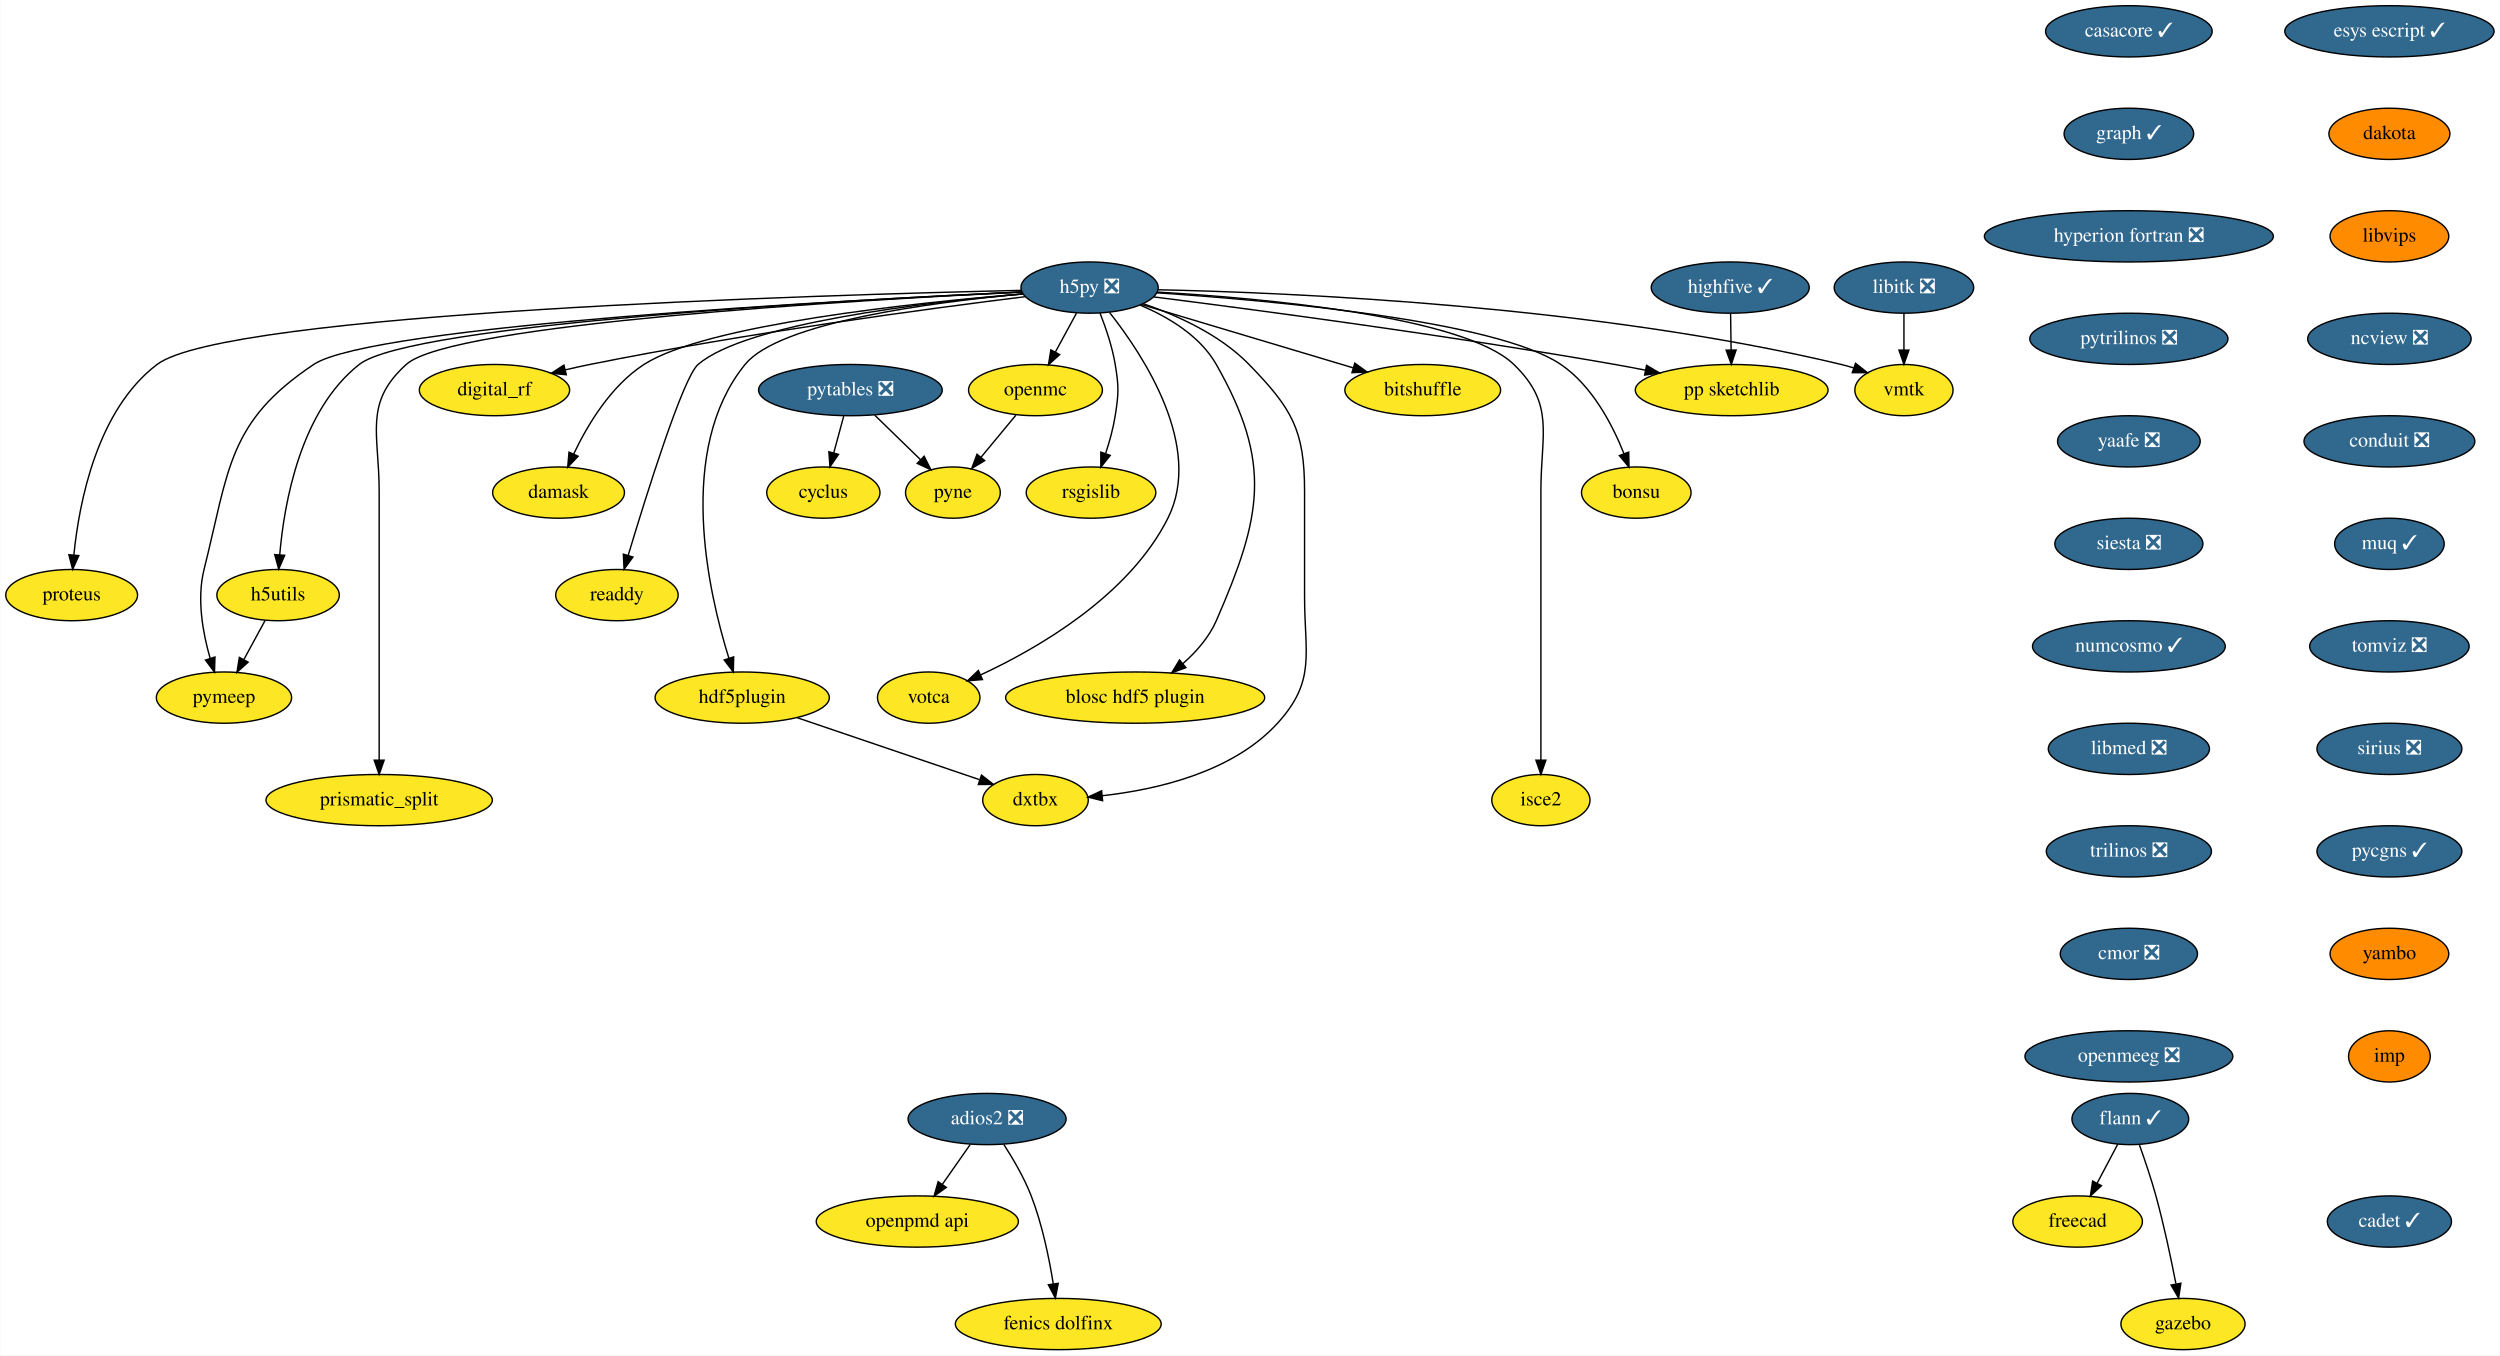
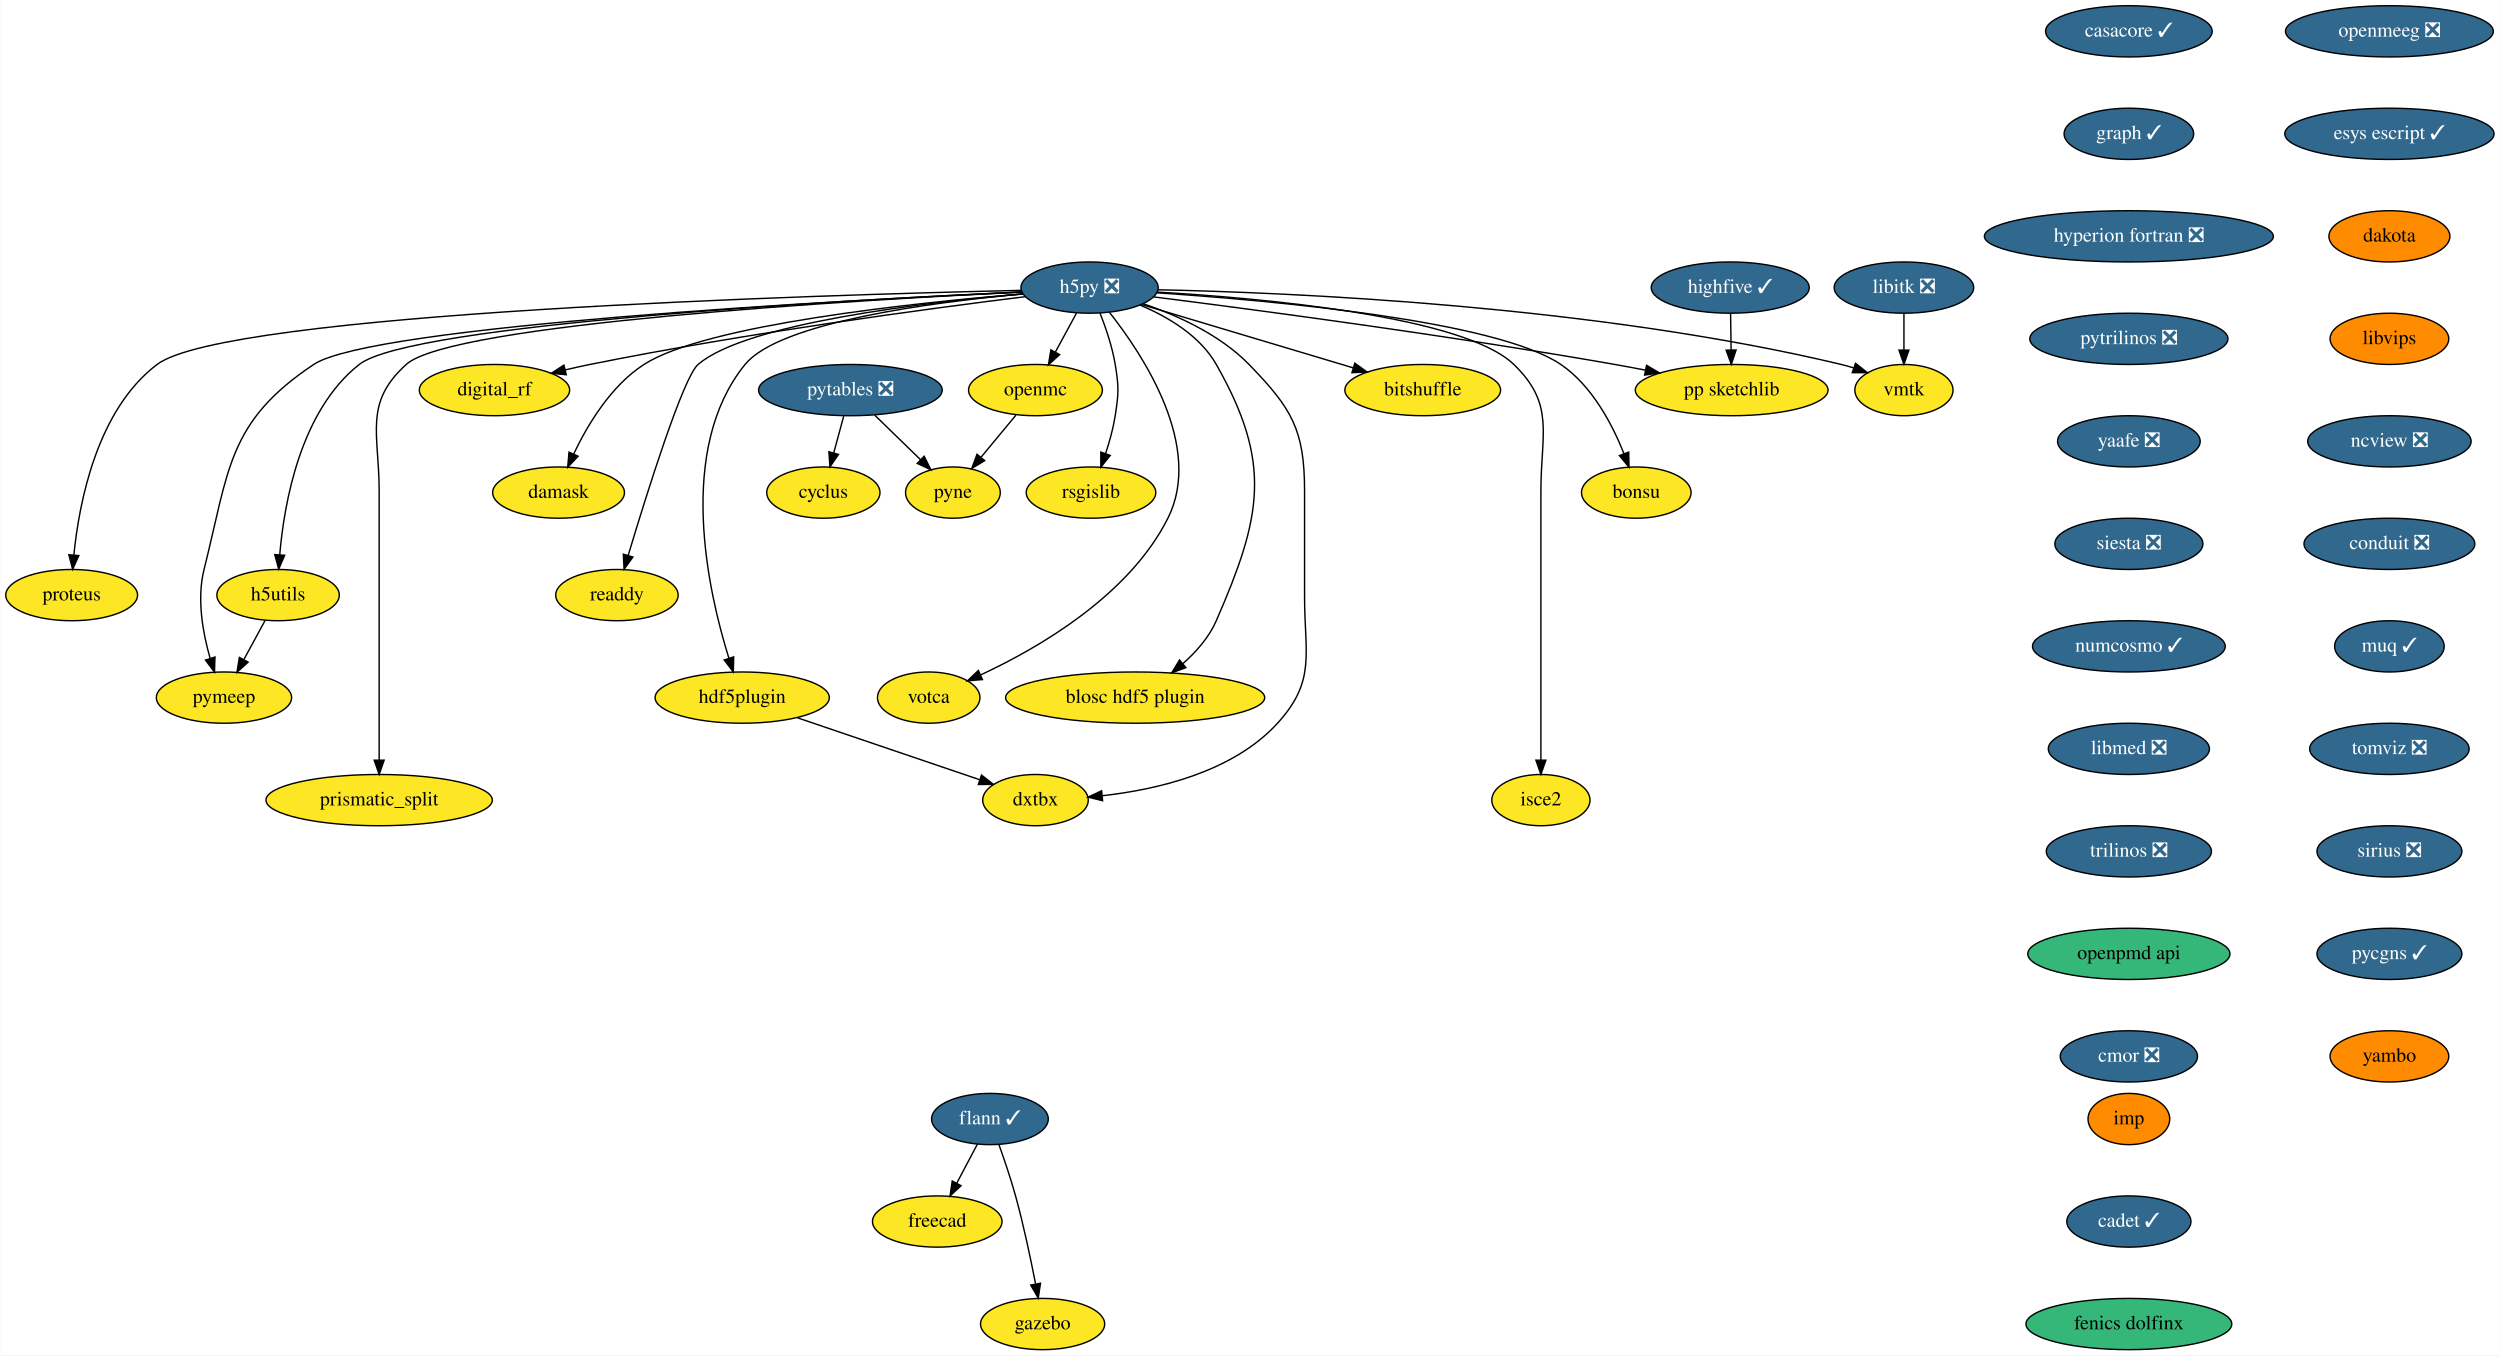
<svg xmlns="http://www.w3.org/2000/svg" xmlns:xlink="http://www.w3.org/1999/xlink" width="1756pt" height="952pt" viewBox="0.00 0.00 1755.65 952.00">
  <g id="graph0" class="graph" transform="scale(1 1) rotate(0) translate(4 948)">
    <polygon fill="white" stroke="transparent" points="-4,4 -4,-948 1751.65,-948 1751.65,4 -4,4" />
    <g id="node1" class="node">
      <g id="a_node1">
        <a xlink:href="https://github.com/conda-forge/casacore-feedstock/pull/67" xlink:title="casacore ✓">
          <ellipse fill="#31688e" stroke="black" cx="1491.15" cy="-926" rx="58.5" ry="18" />
          <text text-anchor="middle" x="1491.15" y="-922.3" font-family="Times,serif" font-size="14.00" fill="white">casacore ✓</text>
        </a>
      </g>
    </g>
    <g id="node2" class="node">
      <g id="a_node2">
        <a xlink:href="https://github.com/conda-forge/graph-feedstock/pull/7" xlink:title="graph ✓">
          <ellipse fill="#31688e" stroke="black" cx="1491.15" cy="-854" rx="45.5" ry="18" />
          <text text-anchor="middle" x="1491.15" y="-850.3" font-family="Times,serif" font-size="14.00" fill="white">graph ✓</text>
        </a>
      </g>
    </g>
    <g id="node7" class="node">
      <g id="a_node7">
        <a xlink:href="https://github.com/conda-forge/hyperion-fortran-feedstock/pull/23" xlink:title="hyperion fortran ❎">
          <ellipse fill="#31688e" stroke="black" cx="1491.15" cy="-782" rx="101.5" ry="18" />
          <text text-anchor="middle" x="1491.15" y="-778.3" font-family="Times,serif" font-size="14.00" fill="white">hyperion fortran ❎</text>
        </a>
      </g>
    </g>
    <g id="node3" class="node">
      <g id="a_node3">
        <a xlink:href="https://github.com/conda-forge/cyclus-feedstock" xlink:title="cyclus">
          <ellipse fill="#fde725" stroke="black" cx="574.15" cy="-602" rx="39.79" ry="18" />
          <text text-anchor="middle" x="574.15" y="-598.3" font-family="Times,serif" font-size="14.00">cyclus</text>
        </a>
      </g>
    </g>
    <g id="node4" class="node">
      <g id="a_node4">
        <a xlink:href="https://github.com/conda-forge/flann-feedstock/pull/33" xlink:title="flann ✓">
-           <ellipse fill="#31688e" stroke="black" cx="1492.15" cy="-162" rx="41" ry="18" />
-           <text text-anchor="middle" x="1492.15" y="-158.3" font-family="Times,serif" font-size="14.00" fill="white">flann ✓</text>
+           <ellipse fill="#31688e" stroke="black" cx="691.15" cy="-162" rx="41" ry="18" />
+           <text text-anchor="middle" x="691.15" y="-158.3" font-family="Times,serif" font-size="14.00" fill="white">flann ✓</text>
        </a>
      </g>
    </g>
    <g id="node5" class="node">
      <g id="a_node5">
        <a xlink:href="https://github.com/conda-forge/freecad-feedstock" xlink:title="freecad">
-           <ellipse fill="#fde725" stroke="black" cx="1455.15" cy="-90" rx="45.5" ry="18" />
-           <text text-anchor="middle" x="1455.15" y="-86.3" font-family="Times,serif" font-size="14.00">freecad</text>
+           <ellipse fill="#fde725" stroke="black" cx="654.15" cy="-90" rx="45.5" ry="18" />
+           <text text-anchor="middle" x="654.15" y="-86.3" font-family="Times,serif" font-size="14.00">freecad</text>
        </a>
      </g>
    </g>
    <g id="edge2" class="edge">
-       <path fill="none" stroke="black" d="M1483.38,-144.41C1479.06,-136.25 1473.76,-126.22 1468.92,-117.07" />
-       <polygon fill="black" stroke="black" points="1471.88,-115.16 1464.11,-107.96 1465.69,-118.43 1471.88,-115.16" />
+       <path fill="none" stroke="black" d="M682.38,-144.41C678.06,-136.25 672.76,-126.22 667.92,-117.07" />
+       <polygon fill="black" stroke="black" points="670.88,-115.16 663.11,-107.96 664.69,-118.43 670.88,-115.16" />
    </g>
    <g id="node6" class="node">
      <g id="a_node6">
        <a xlink:href="https://github.com/conda-forge/gazebo-feedstock" xlink:title="gazebo">
-           <ellipse fill="#fde725" stroke="black" cx="1529.15" cy="-18" rx="43.59" ry="18" />
-           <text text-anchor="middle" x="1529.15" y="-14.3" font-family="Times,serif" font-size="14.00">gazebo</text>
+           <ellipse fill="#fde725" stroke="black" cx="728.15" cy="-18" rx="43.59" ry="18" />
+           <text text-anchor="middle" x="728.15" y="-14.3" font-family="Times,serif" font-size="14.00">gazebo</text>
        </a>
      </g>
    </g>
    <g id="edge3" class="edge">
-       <path fill="none" stroke="black" d="M1498.5,-143.97C1502.2,-133.66 1506.79,-120.18 1510.15,-108 1515.78,-87.57 1520.72,-64.11 1524.16,-46.4" />
-       <polygon fill="black" stroke="black" points="1527.67,-46.68 1526.09,-36.21 1520.79,-45.38 1527.67,-46.68" />
+       <path fill="none" stroke="black" d="M697.5,-143.97C701.2,-133.66 705.79,-120.18 709.15,-108 714.78,-87.57 719.72,-64.11 723.16,-46.4" />
+       <polygon fill="black" stroke="black" points="726.67,-46.68 725.09,-36.21 719.79,-45.38 726.67,-46.68" />
    </g>
    <g id="node28" class="node">
      <g id="a_node28">
        <a xlink:href="https://github.com/conda-forge/pytrilinos-feedstock/pull/44" xlink:title="pytrilinos ❎">
          <ellipse fill="#31688e" stroke="black" cx="1491.15" cy="-710" rx="69.59" ry="18" />
          <text text-anchor="middle" x="1491.15" y="-706.3" font-family="Times,serif" font-size="14.00" fill="white">pytrilinos ❎</text>
        </a>
      </g>
    </g>
    <g id="node8" class="node">
      <g id="a_node8">
        <a xlink:href="https://github.com/conda-forge/h5py-feedstock/pull/118" xlink:title="h5py ❎">
          <ellipse fill="#31688e" stroke="black" cx="761.15" cy="-746" rx="48.19" ry="18" />
          <text text-anchor="middle" x="761.15" y="-742.3" font-family="Times,serif" font-size="14.00" fill="white">h5py ❎</text>
        </a>
      </g>
    </g>
    <g id="node9" class="node">
      <g id="a_node9">
        <a xlink:href="https://github.com/conda-forge/openmc-feedstock" xlink:title="openmc">
          <ellipse fill="#fde725" stroke="black" cx="723.15" cy="-674" rx="47" ry="18" />
          <text text-anchor="middle" x="723.15" y="-670.3" font-family="Times,serif" font-size="14.00">openmc</text>
        </a>
      </g>
    </g>
    <g id="edge5" class="edge">
      <path fill="none" stroke="black" d="M751.95,-728.05C747.51,-719.89 742.1,-709.91 737.16,-700.82" />
      <polygon fill="black" stroke="black" points="740.11,-698.91 732.26,-691.79 733.95,-702.25 740.11,-698.91" />
    </g>
    <g id="node10" class="node">
      <g id="a_node10">
        <a xlink:href="https://github.com/conda-forge/rsgislib-feedstock" xlink:title="rsgislib">
          <ellipse fill="#fde725" stroke="black" cx="762.15" cy="-602" rx="45.5" ry="18" />
          <text text-anchor="middle" x="762.15" y="-598.3" font-family="Times,serif" font-size="14.00">rsgislib</text>
        </a>
      </g>
    </g>
    <g id="edge6" class="edge">
      <path fill="none" stroke="black" d="M768.44,-728.18C772.48,-717.94 777.09,-704.46 779.15,-692 781.75,-676.21 781.62,-671.81 779.15,-656 777.77,-647.18 775.17,-637.82 772.41,-629.46" />
      <polygon fill="black" stroke="black" points="775.65,-628.13 769.04,-619.86 769.05,-630.45 775.65,-628.13" />
    </g>
    <g id="node11" class="node">
      <g id="a_node11">
        <a xlink:href="https://github.com/conda-forge/h5utils-feedstock" xlink:title="h5utils">
          <ellipse fill="#fde725" stroke="black" cx="191.15" cy="-530" rx="43" ry="18" />
          <text text-anchor="middle" x="191.15" y="-526.3" font-family="Times,serif" font-size="14.00">h5utils</text>
        </a>
      </g>
    </g>
    <g id="edge7" class="edge">
      <path fill="none" stroke="black" d="M713.35,-742.95C592.98,-737.38 284.29,-720.45 248.15,-692 206.9,-659.54 195.44,-594.98 192.3,-558.24" />
      <polygon fill="black" stroke="black" points="195.78,-557.96 191.59,-548.24 188.8,-558.46 195.78,-557.96" />
    </g>
    <g id="node12" class="node">
      <g id="a_node12">
        <a xlink:href="https://github.com/conda-forge/pymeep-feedstock" xlink:title="pymeep">
          <ellipse fill="#fde725" stroke="black" cx="153.15" cy="-458" rx="47.5" ry="18" />
          <text text-anchor="middle" x="153.15" y="-454.3" font-family="Times,serif" font-size="14.00">pymeep</text>
        </a>
      </g>
    </g>
    <g id="edge8" class="edge">
      <path fill="none" stroke="black" d="M713.39,-742.92C588.15,-737.1 257.07,-719.3 216.15,-692 155.77,-651.72 156.79,-618.4 139.15,-548 133.97,-527.33 138.27,-503.45 143.42,-485.63" />
      <polygon fill="black" stroke="black" points="146.82,-486.5 146.49,-475.91 140.14,-484.39 146.82,-486.5" />
    </g>
    <g id="node13" class="node">
      <g id="a_node13">
        <a xlink:href="https://github.com/conda-forge/blosc-hdf5-plugin-feedstock" xlink:title="blosc hdf5 plugin">
          <ellipse fill="#fde725" stroke="black" cx="793.15" cy="-458" rx="91" ry="18" />
          <text text-anchor="middle" x="793.15" y="-454.3" font-family="Times,serif" font-size="14.00">blosc hdf5 plugin</text>
        </a>
      </g>
    </g>
    <g id="edge9" class="edge">
      <path fill="none" stroke="black" d="M796.66,-733.7C816.17,-725.47 838.68,-712.17 850.15,-692 889.68,-622.45 882.1,-585.34 850.15,-512 845.09,-500.39 836.09,-490.17 826.71,-481.89" />
      <polygon fill="black" stroke="black" points="828.78,-479.05 818.83,-475.39 824.33,-484.45 828.78,-479.05" />
    </g>
    <g id="node14" class="node">
      <g id="a_node14">
        <a xlink:href="https://github.com/conda-forge/isce2-feedstock" xlink:title="isce2">
          <ellipse fill="#fde725" stroke="black" cx="1078.15" cy="-386" rx="34.5" ry="18" />
          <text text-anchor="middle" x="1078.15" y="-382.3" font-family="Times,serif" font-size="14.00">isce2</text>
        </a>
      </g>
    </g>
    <g id="edge10" class="edge">
      <path fill="none" stroke="black" d="M808.52,-742.86C883.37,-738.48 1024.1,-725.87 1059.15,-692 1088.23,-663.89 1078.15,-643.45 1078.15,-603 1078.15,-603 1078.15,-603 1078.15,-529 1078.15,-489 1078.15,-442.65 1078.15,-414.08" />
      <polygon fill="black" stroke="black" points="1081.65,-414.05 1078.15,-404.05 1074.65,-414.05 1081.65,-414.05" />
    </g>
    <g id="node15" class="node">
      <g id="a_node15">
        <a xlink:href="https://github.com/conda-forge/bitshuffle-feedstock" xlink:title="bitshuffle">
          <ellipse fill="#fde725" stroke="black" cx="995.15" cy="-674" rx="54.69" ry="18" />
          <text text-anchor="middle" x="995.15" y="-670.3" font-family="Times,serif" font-size="14.00">bitshuffle</text>
        </a>
      </g>
    </g>
    <g id="edge11" class="edge">
      <path fill="none" stroke="black" d="M797.45,-734.14C837.43,-722.18 901.92,-702.89 946.31,-689.61" />
      <polygon fill="black" stroke="black" points="947.44,-692.92 956.02,-686.7 945.44,-686.22 947.44,-692.92" />
    </g>
    <g id="node16" class="node">
      <g id="a_node16">
        <a xlink:href="https://github.com/conda-forge/bonsu-feedstock" xlink:title="bonsu">
          <ellipse fill="#fde725" stroke="black" cx="1145.15" cy="-602" rx="38.5" ry="18" />
          <text text-anchor="middle" x="1145.15" y="-598.3" font-family="Times,serif" font-size="14.00">bonsu</text>
        </a>
      </g>
    </g>
    <g id="edge12" class="edge">
      <path fill="none" stroke="black" d="M808.26,-742.33C888.33,-737.02 1046.7,-722.84 1092.15,-692 1114.14,-677.07 1128.41,-649.71 1136.53,-629.25" />
      <polygon fill="black" stroke="black" points="1139.83,-630.44 1140.04,-619.85 1133.27,-628 1139.83,-630.44" />
    </g>
    <g id="node17" class="node">
      <g id="a_node17">
        <a xlink:href="https://github.com/conda-forge/proteus-feedstock" xlink:title="proteus">
          <ellipse fill="#fde725" stroke="black" cx="46.15" cy="-530" rx="46.29" ry="18" />
          <text text-anchor="middle" x="46.15" y="-526.3" font-family="Times,serif" font-size="14.00">proteus</text>
        </a>
      </g>
    </g>
    <g id="edge13" class="edge">
      <path fill="none" stroke="black" d="M713.27,-744.06C570.44,-740.84 154.29,-728.4 106.15,-692 63.92,-660.07 51.4,-595.03 47.7,-558.14" />
      <polygon fill="black" stroke="black" points="51.18,-557.76 46.84,-548.09 44.2,-558.35 51.18,-557.76" />
    </g>
    <g id="node18" class="node">
      <g id="a_node18">
        <a xlink:href="https://github.com/conda-forge/hdf5plugin-feedstock" xlink:title="hdf5plugin">
          <ellipse fill="#fde725" stroke="black" cx="517.15" cy="-458" rx="61.19" ry="18" />
          <text text-anchor="middle" x="517.15" y="-454.3" font-family="Times,serif" font-size="14.00">hdf5plugin</text>
        </a>
      </g>
    </g>
    <g id="edge14" class="edge">
      <path fill="none" stroke="black" d="M714.42,-741.54C651.15,-735.77 543.31,-721.76 519.15,-692 470.69,-632.31 493.08,-532.83 507.83,-485.54" />
      <polygon fill="black" stroke="black" points="511.16,-486.6 510.92,-476 504.51,-484.44 511.16,-486.6" />
    </g>
    <g id="node19" class="node">
      <g id="a_node19">
        <a xlink:href="https://github.com/conda-forge/prismatic_split-feedstock" xlink:title="prismatic_split">
          <ellipse fill="#fde725" stroke="black" cx="262.15" cy="-386" rx="79.5" ry="18" />
          <text text-anchor="middle" x="262.15" y="-382.3" font-family="Times,serif" font-size="14.00">prismatic_split</text>
        </a>
      </g>
    </g>
    <g id="edge15" class="edge">
      <path fill="none" stroke="black" d="M713.7,-742.88C598.83,-737.31 312.86,-720.68 281.15,-692 251.15,-664.87 262.15,-643.45 262.15,-603 262.15,-603 262.15,-603 262.15,-529 262.15,-489 262.15,-442.65 262.15,-414.08" />
      <polygon fill="black" stroke="black" points="265.65,-414.05 262.15,-404.05 258.65,-414.05 265.65,-414.05" />
    </g>
    <g id="node20" class="node">
      <g id="a_node20">
        <a xlink:href="https://github.com/conda-forge/digital_rf-feedstock" xlink:title="digital_rf">
          <ellipse fill="#fde725" stroke="black" cx="343.15" cy="-674" rx="52.79" ry="18" />
          <text text-anchor="middle" x="343.15" y="-670.3" font-family="Times,serif" font-size="14.00">digital_rf</text>
        </a>
      </g>
    </g>
    <g id="edge16" class="edge">
      <path fill="none" stroke="black" d="M716.02,-739.63C648.96,-731.33 519.19,-714.01 410.15,-692 404.49,-690.86 398.6,-689.55 392.76,-688.17" />
      <polygon fill="black" stroke="black" points="393.58,-684.77 383.03,-685.81 391.92,-691.57 393.58,-684.77" />
    </g>
    <g id="node21" class="node">
      <g id="a_node21">
        <a xlink:href="https://github.com/conda-forge/damask-feedstock" xlink:title="damask">
          <ellipse fill="#fde725" stroke="black" cx="388.15" cy="-602" rx="46.29" ry="18" />
          <text text-anchor="middle" x="388.15" y="-598.3" font-family="Times,serif" font-size="14.00">damask</text>
        </a>
      </g>
    </g>
    <g id="edge17" class="edge">
      <path fill="none" stroke="black" d="M714.32,-741.59C638.11,-735.29 491.4,-719.89 448.15,-692 424.89,-677.01 408.43,-649.46 398.7,-628.97" />
      <polygon fill="black" stroke="black" points="401.89,-627.53 394.59,-619.85 395.51,-630.4 401.89,-627.53" />
    </g>
    <g id="node22" class="node">
      <g id="a_node22">
        <a xlink:href="https://github.com/conda-forge/pp-sketchlib-feedstock" xlink:title="pp sketchlib">
          <ellipse fill="#fde725" stroke="black" cx="1212.15" cy="-674" rx="67.69" ry="18" />
          <text text-anchor="middle" x="1212.15" y="-670.3" font-family="Times,serif" font-size="14.00">pp sketchlib</text>
        </a>
      </g>
    </g>
    <g id="edge18" class="edge">
      <path fill="none" stroke="black" d="M806.16,-739.45C875.81,-730.65 1013.81,-712.39 1130.15,-692 1137.14,-690.77 1144.44,-689.4 1151.69,-687.97" />
      <polygon fill="black" stroke="black" points="1152.38,-691.4 1161.5,-686.01 1151.01,-684.54 1152.38,-691.4" />
    </g>
    <g id="node23" class="node">
      <g id="a_node23">
        <a xlink:href="https://github.com/conda-forge/readdy-feedstock" xlink:title="readdy">
          <ellipse fill="#fde725" stroke="black" cx="429.15" cy="-530" rx="43" ry="18" />
          <text text-anchor="middle" x="429.15" y="-526.3" font-family="Times,serif" font-size="14.00">readdy</text>
        </a>
      </g>
    </g>
    <g id="edge19" class="edge">
      <path fill="none" stroke="black" d="M714.47,-741.56C645.22,-735.55 519.78,-720.94 486.15,-692 475.64,-682.96 450.06,-601.21 437.04,-557.81" />
      <polygon fill="black" stroke="black" points="440.38,-556.75 434.17,-548.17 433.67,-558.75 440.38,-556.75" />
    </g>
    <g id="node24" class="node">
      <g id="a_node24">
        <a xlink:href="https://github.com/conda-forge/votca-feedstock" xlink:title="votca">
          <ellipse fill="#fde725" stroke="black" cx="648.15" cy="-458" rx="36" ry="18" />
          <text text-anchor="middle" x="648.15" y="-454.3" font-family="Times,serif" font-size="14.00">votca</text>
        </a>
      </g>
    </g>
    <g id="edge20" class="edge">
      <path fill="none" stroke="black" d="M775.25,-728.41C798.84,-698.54 841.34,-634.15 816.15,-584 788.8,-529.57 725.27,-492.84 684.65,-473.96" />
      <polygon fill="black" stroke="black" points="685.9,-470.68 675.35,-469.76 683.02,-477.06 685.9,-470.68" />
    </g>
    <g id="node25" class="node">
      <g id="a_node25">
        <a xlink:href="https://github.com/conda-forge/vmtk-feedstock" xlink:title="vmtk">
          <ellipse fill="#fde725" stroke="black" cx="1333.15" cy="-674" rx="34.5" ry="18" />
          <text text-anchor="middle" x="1333.15" y="-670.3" font-family="Times,serif" font-size="14.00">vmtk</text>
        </a>
      </g>
    </g>
    <g id="edge21" class="edge">
      <path fill="none" stroke="black" d="M809.19,-744.47C902.82,-742.49 1115.75,-733.4 1289.15,-692 1291.98,-691.32 1294.88,-690.5 1297.77,-689.6" />
      <polygon fill="black" stroke="black" points="1299.15,-692.83 1307.46,-686.25 1296.86,-686.21 1299.15,-692.83" />
    </g>
    <g id="node26" class="node">
      <g id="a_node26">
        <a xlink:href="https://github.com/conda-forge/dxtbx-feedstock" xlink:title="dxtbx">
          <ellipse fill="#fde725" stroke="black" cx="723.15" cy="-386" rx="37.09" ry="18" />
          <text text-anchor="middle" x="723.15" y="-382.3" font-family="Times,serif" font-size="14.00">dxtbx</text>
        </a>
      </g>
    </g>
    <g id="edge22" class="edge">
      <path fill="none" stroke="black" d="M798.73,-734.72C822.65,-726.53 852.84,-712.91 873.15,-692 903.24,-661.02 912.15,-646.19 912.15,-603 912.15,-603 912.15,-603 912.15,-529 912.15,-488.55 920.4,-469.88 893.15,-440 861.78,-405.61 808.52,-393.34 769.95,-389.07" />
      <polygon fill="black" stroke="black" points="770.29,-385.58 759.99,-388.1 769.61,-392.55 770.29,-385.58" />
    </g>
    <g id="node27" class="node">
      <g id="a_node27">
        <a xlink:href="https://github.com/conda-forge/pyne-feedstock" xlink:title="pyne">
          <ellipse fill="#fde725" stroke="black" cx="665.15" cy="-602" rx="33.29" ry="18" />
          <text text-anchor="middle" x="665.15" y="-598.3" font-family="Times,serif" font-size="14.00">pyne</text>
        </a>
      </g>
    </g>
    <g id="edge23" class="edge">
      <path fill="none" stroke="black" d="M709.4,-656.41C702.07,-647.57 692.93,-636.53 684.86,-626.79" />
      <polygon fill="black" stroke="black" points="687.47,-624.46 678.39,-618.99 682.08,-628.92 687.47,-624.46" />
    </g>
    <g id="edge24" class="edge">
      <path fill="none" stroke="black" d="M181.95,-512.05C177.51,-503.89 172.1,-493.91 167.16,-484.82" />
      <polygon fill="black" stroke="black" points="170.11,-482.91 162.26,-475.79 163.95,-486.25 170.11,-482.91" />
    </g>
    <g id="edge25" class="edge">
      <path fill="none" stroke="black" d="M555.89,-443.83C592.43,-431.42 646.94,-412.9 683.7,-400.4" />
      <polygon fill="black" stroke="black" points="685.23,-403.58 693.57,-397.05 682.98,-396.95 685.23,-403.58" />
    </g>
    <g id="node31" class="node">
      <g id="a_node31">
        <a xlink:href="https://github.com/conda-forge/yaafe-feedstock/pull/17" xlink:title="yaafe ❎">
          <ellipse fill="#31688e" stroke="black" cx="1491.15" cy="-638" rx="50.09" ry="18" />
          <text text-anchor="middle" x="1491.15" y="-634.3" font-family="Times,serif" font-size="14.00" fill="white">yaafe ❎</text>
        </a>
      </g>
    </g>
    <g id="node29" class="node">
      <g id="a_node29">
        <a xlink:href="https://github.com/conda-forge/libitk-feedstock/pull/70" xlink:title="libitk ❎">
          <ellipse fill="#31688e" stroke="black" cx="1333.15" cy="-746" rx="48.99" ry="18" />
          <text text-anchor="middle" x="1333.15" y="-742.3" font-family="Times,serif" font-size="14.00" fill="white">libitk ❎</text>
        </a>
      </g>
    </g>
    <g id="edge27" class="edge">
      <path fill="none" stroke="black" d="M1333.15,-727.7C1333.15,-719.98 1333.15,-710.71 1333.15,-702.11" />
      <polygon fill="black" stroke="black" points="1336.65,-702.1 1333.15,-692.1 1329.65,-702.1 1336.65,-702.1" />
    </g>
    <g id="node30" class="node">
      <g id="a_node30">
        <a xlink:href="https://github.com/conda-forge/pytables-feedstock/pull/79" xlink:title="pytables ❎">
          <ellipse fill="#31688e" stroke="black" cx="593.15" cy="-674" rx="64.5" ry="18" />
          <text text-anchor="middle" x="593.15" y="-670.3" font-family="Times,serif" font-size="14.00" fill="white">pytables ❎</text>
        </a>
      </g>
    </g>
    <g id="edge28" class="edge">
      <path fill="none" stroke="black" d="M588.45,-655.7C586.33,-647.9 583.78,-638.51 581.43,-629.83" />
      <polygon fill="black" stroke="black" points="584.79,-628.84 578.79,-620.1 578.03,-630.67 584.79,-628.84" />
    </g>
    <g id="edge29" class="edge">
      <path fill="none" stroke="black" d="M610.21,-656.41C619.85,-647.04 632.01,-635.21 642.45,-625.07" />
      <polygon fill="black" stroke="black" points="644.95,-627.52 649.68,-618.04 640.07,-622.5 644.95,-627.52" />
    </g>
    <g id="node32" class="node">
      <g id="a_node32">
        <a xlink:href="https://github.com/conda-forge/siesta-feedstock/pull/31" xlink:title="siesta ❎">
          <ellipse fill="#31688e" stroke="black" cx="1491.15" cy="-566" rx="52" ry="18" />
          <text text-anchor="middle" x="1491.15" y="-562.3" font-family="Times,serif" font-size="14.00" fill="white">siesta ❎</text>
        </a>
      </g>
    </g>
    <g id="node33" class="node">
      <g id="a_node33">
        <a xlink:href="https://github.com/conda-forge/numcosmo-feedstock/pull/28" xlink:title="numcosmo ✓">
          <ellipse fill="#31688e" stroke="black" cx="1491.15" cy="-494" rx="67.69" ry="18" />
          <text text-anchor="middle" x="1491.15" y="-490.3" font-family="Times,serif" font-size="14.00" fill="white">numcosmo ✓</text>
        </a>
      </g>
    </g>
    <g id="node34" class="node">
      <g id="a_node34">
        <a xlink:href="https://github.com/conda-forge/libmed-feedstock/pull/32" xlink:title="libmed ❎">
          <ellipse fill="#31688e" stroke="black" cx="1491.15" cy="-422" rx="56.59" ry="18" />
          <text text-anchor="middle" x="1491.15" y="-418.3" font-family="Times,serif" font-size="14.00" fill="white">libmed ❎</text>
        </a>
      </g>
    </g>
    <g id="node35" class="node">
      <g id="a_node35">
        <a xlink:href="https://github.com/conda-forge/trilinos-feedstock/pull/40" xlink:title="trilinos ❎">
          <ellipse fill="#31688e" stroke="black" cx="1491.15" cy="-350" rx="58" ry="18" />
          <text text-anchor="middle" x="1491.15" y="-346.3" font-family="Times,serif" font-size="14.00" fill="white">trilinos ❎</text>
        </a>
      </g>
    </g>
    <g id="node36" class="node">
      <g id="a_node36">
+         <a xlink:href="https://github.com/conda-forge/openpmd-api-feedstock" xlink:title="openpmd api">
+           <ellipse fill="#35b779" stroke="black" cx="1491.15" cy="-278" rx="71" ry="18" />
+           <text text-anchor="middle" x="1491.15" y="-274.3" font-family="Times,serif" font-size="14.00">openpmd api</text>
+         </a>
+       </g>
+     </g>
+     <g id="node37" class="node">
+       <g id="a_node37">
        <a xlink:href="https://github.com/conda-forge/cmor-feedstock/pull/46" xlink:title="cmor ❎">
-           <ellipse fill="#31688e" stroke="black" cx="1491.15" cy="-278" rx="48.19" ry="18" />
-           <text text-anchor="middle" x="1491.15" y="-274.3" font-family="Times,serif" font-size="14.00" fill="white">cmor ❎</text>
+           <ellipse fill="#31688e" stroke="black" cx="1491.15" cy="-206" rx="48.19" ry="18" />
+           <text text-anchor="middle" x="1491.15" y="-202.3" font-family="Times,serif" font-size="14.00" fill="white">cmor ❎</text>
        </a>
      </g>
    </g>
    <g id="node38" class="node">
      <g id="a_node38">
        <a xlink:href="https://github.com/conda-forge/openmeeg-feedstock/pull/28" xlink:title="openmeeg ❎">
-           <ellipse fill="#31688e" stroke="black" cx="1491.15" cy="-206" rx="73" ry="18" />
-           <text text-anchor="middle" x="1491.15" y="-202.3" font-family="Times,serif" font-size="14.00" fill="white">openmeeg ❎</text>
-         </a>
-       </g>
-     </g>
-     <g id="node37" class="node">
-       <g id="a_node37">
-         <a xlink:href="https://github.com/conda-forge/openpmd-api-feedstock" xlink:title="openpmd api">
-           <ellipse fill="#fde725" stroke="black" cx="640.15" cy="-90" rx="71" ry="18" />
-           <text text-anchor="middle" x="640.15" y="-86.3" font-family="Times,serif" font-size="14.00">openpmd api</text>
+           <ellipse fill="#31688e" stroke="black" cx="1674.15" cy="-926" rx="73" ry="18" />
+           <text text-anchor="middle" x="1674.15" y="-922.3" font-family="Times,serif" font-size="14.00" fill="white">openmeeg ❎</text>
        </a>
      </g>
    </g>
    <g id="node39" class="node">
      <g id="a_node39">
+         <a xlink:href="https://github.com/conda-forge/esys-escript-feedstock/pull/54" xlink:title="esys escript ✓">
+           <ellipse fill="#31688e" stroke="black" cx="1674.15" cy="-854" rx="73.5" ry="18" />
+           <text text-anchor="middle" x="1674.15" y="-850.3" font-family="Times,serif" font-size="14.00" fill="white">esys escript ✓</text>
+         </a>
+       </g>
+     </g>
+     <g id="node41" class="node">
+       <g id="a_node41">
+         <a xlink:href="https://github.com/conda-forge/dakota-feedstock" xlink:title="dakota">
+           <ellipse fill="#ff8c00" stroke="black" cx="1674.15" cy="-782" rx="42.49" ry="18" />
+           <text text-anchor="middle" x="1674.15" y="-778.3" font-family="Times,serif" font-size="14.00">dakota</text>
+         </a>
+       </g>
+     </g>
+     <g id="node40" class="node">
+       <g id="a_node40">
        <a xlink:href="https://github.com/conda-forge/highfive-feedstock/pull/29" xlink:title="highfive ✓">
          <ellipse fill="#31688e" stroke="black" cx="1211.15" cy="-746" rx="55.49" ry="18" />
          <text text-anchor="middle" x="1211.15" y="-742.3" font-family="Times,serif" font-size="14.00" fill="white">highfive ✓</text>
        </a>
      </g>
    </g>
-     <g id="edge37" class="edge">
+     <g id="edge38" class="edge">
      <path fill="none" stroke="black" d="M1211.39,-727.7C1211.5,-719.98 1211.64,-710.71 1211.76,-702.11" />
      <polygon fill="black" stroke="black" points="1215.26,-702.15 1211.9,-692.1 1208.26,-702.05 1215.26,-702.15" />
    </g>
-     <g id="node40" class="node">
-       <g id="a_node40">
-         <a xlink:href="https://github.com/conda-forge/adios2-feedstock/pull/58" xlink:title="adios2 ❎">
-           <ellipse fill="#31688e" stroke="black" cx="689.15" cy="-162" rx="55.49" ry="18" />
-           <text text-anchor="middle" x="689.15" y="-158.3" font-family="Times,serif" font-size="14.00" fill="white">adios2 ❎</text>
-         </a>
-       </g>
-     </g>
-     <g id="edge38" class="edge">
-       <path fill="none" stroke="black" d="M677.28,-144.05C671.45,-135.71 664.29,-125.49 657.82,-116.25" />
-       <polygon fill="black" stroke="black" points="660.5,-113.97 651.9,-107.79 654.77,-117.99 660.5,-113.97" />
-     </g>
-     <g id="node41" class="node">
-       <g id="a_node41">
-         <a xlink:href="https://github.com/conda-forge/fenics-dolfinx-feedstock" xlink:title="fenics dolfinx">
-           <ellipse fill="#fde725" stroke="black" cx="739.15" cy="-18" rx="72.29" ry="18" />
-           <text text-anchor="middle" x="739.15" y="-14.3" font-family="Times,serif" font-size="14.00">fenics dolfinx</text>
-         </a>
-       </g>
-     </g>
-     <g id="edge39" class="edge">
-       <path fill="none" stroke="black" d="M700.95,-144.04C707.46,-133.97 715.21,-120.72 720.15,-108 727.89,-88.02 732.76,-64.23 735.63,-46.28" />
-       <polygon fill="black" stroke="black" points="739.12,-46.6 737.13,-36.2 732.2,-45.57 739.12,-46.6" />
-     </g>
    <g id="node42" class="node">
      <g id="a_node42">
-         <a xlink:href="https://github.com/conda-forge/esys-escript-feedstock/pull/54" xlink:title="esys escript ✓">
-           <ellipse fill="#31688e" stroke="black" cx="1674.15" cy="-926" rx="73.5" ry="18" />
-           <text text-anchor="middle" x="1674.15" y="-922.3" font-family="Times,serif" font-size="14.00" fill="white">esys escript ✓</text>
+         <a xlink:href="https://github.com/conda-forge/libvips-feedstock" xlink:title="libvips">
+           <ellipse fill="#ff8c00" stroke="black" cx="1674.15" cy="-710" rx="41.69" ry="18" />
+           <text text-anchor="middle" x="1674.15" y="-706.3" font-family="Times,serif" font-size="14.00">libvips</text>
        </a>
      </g>
    </g>
    <g id="node43" class="node">
      <g id="a_node43">
-         <a xlink:href="https://github.com/conda-forge/dakota-feedstock" xlink:title="dakota">
-           <ellipse fill="#ff8c00" stroke="black" cx="1674.15" cy="-854" rx="42.49" ry="18" />
-           <text text-anchor="middle" x="1674.15" y="-850.3" font-family="Times,serif" font-size="14.00">dakota</text>
+         <a xlink:href="https://github.com/conda-forge/ncview-feedstock/pull/14" xlink:title="ncview ❎">
+           <ellipse fill="#31688e" stroke="black" cx="1674.15" cy="-638" rx="57.39" ry="18" />
+           <text text-anchor="middle" x="1674.15" y="-634.3" font-family="Times,serif" font-size="14.00" fill="white">ncview ❎</text>
        </a>
      </g>
    </g>
    <g id="node44" class="node">
      <g id="a_node44">
-         <a xlink:href="https://github.com/conda-forge/libvips-feedstock" xlink:title="libvips">
-           <ellipse fill="#ff8c00" stroke="black" cx="1674.15" cy="-782" rx="41.69" ry="18" />
-           <text text-anchor="middle" x="1674.15" y="-778.3" font-family="Times,serif" font-size="14.00">libvips</text>
+         <a xlink:href="https://github.com/conda-forge/conduit-feedstock/pull/27" xlink:title="conduit ❎">
+           <ellipse fill="#31688e" stroke="black" cx="1674.15" cy="-566" rx="60" ry="18" />
+           <text text-anchor="middle" x="1674.15" y="-562.3" font-family="Times,serif" font-size="14.00" fill="white">conduit ❎</text>
        </a>
      </g>
    </g>
    <g id="node45" class="node">
      <g id="a_node45">
-         <a xlink:href="https://github.com/conda-forge/ncview-feedstock/pull/14" xlink:title="ncview ❎">
-           <ellipse fill="#31688e" stroke="black" cx="1674.15" cy="-710" rx="57.39" ry="18" />
-           <text text-anchor="middle" x="1674.15" y="-706.3" font-family="Times,serif" font-size="14.00" fill="white">ncview ❎</text>
+         <a xlink:href="https://github.com/conda-forge/muq-feedstock/pull/25" xlink:title="muq ✓">
+           <ellipse fill="#31688e" stroke="black" cx="1674.15" cy="-494" rx="38.5" ry="18" />
+           <text text-anchor="middle" x="1674.15" y="-490.3" font-family="Times,serif" font-size="14.00" fill="white">muq ✓</text>
        </a>
      </g>
    </g>
    <g id="node46" class="node">
      <g id="a_node46">
-         <a xlink:href="https://github.com/conda-forge/conduit-feedstock/pull/27" xlink:title="conduit ❎">
-           <ellipse fill="#31688e" stroke="black" cx="1674.15" cy="-638" rx="60" ry="18" />
-           <text text-anchor="middle" x="1674.15" y="-634.3" font-family="Times,serif" font-size="14.00" fill="white">conduit ❎</text>
+         <a xlink:href="https://github.com/conda-forge/tomviz-feedstock/pull/44" xlink:title="tomviz ❎">
+           <ellipse fill="#31688e" stroke="black" cx="1674.15" cy="-422" rx="56" ry="18" />
+           <text text-anchor="middle" x="1674.15" y="-418.3" font-family="Times,serif" font-size="14.00" fill="white">tomviz ❎</text>
        </a>
      </g>
    </g>
    <g id="node47" class="node">
      <g id="a_node47">
-         <a xlink:href="https://github.com/conda-forge/muq-feedstock/pull/25" xlink:title="muq ✓">
-           <ellipse fill="#31688e" stroke="black" cx="1674.15" cy="-566" rx="38.5" ry="18" />
-           <text text-anchor="middle" x="1674.15" y="-562.3" font-family="Times,serif" font-size="14.00" fill="white">muq ✓</text>
+         <a xlink:href="https://github.com/conda-forge/sirius-feedstock/pull/14" xlink:title="sirius ❎">
+           <ellipse fill="#31688e" stroke="black" cx="1674.15" cy="-350" rx="50.89" ry="18" />
+           <text text-anchor="middle" x="1674.15" y="-346.3" font-family="Times,serif" font-size="14.00" fill="white">sirius ❎</text>
        </a>
      </g>
    </g>
    <g id="node48" class="node">
      <g id="a_node48">
-         <a xlink:href="https://github.com/conda-forge/tomviz-feedstock/pull/44" xlink:title="tomviz ❎">
-           <ellipse fill="#31688e" stroke="black" cx="1674.15" cy="-494" rx="56" ry="18" />
-           <text text-anchor="middle" x="1674.15" y="-490.3" font-family="Times,serif" font-size="14.00" fill="white">tomviz ❎</text>
+         <a xlink:href="https://github.com/conda-forge/pycgns-feedstock/pull/15" xlink:title="pycgns ✓">
+           <ellipse fill="#31688e" stroke="black" cx="1674.15" cy="-278" rx="50.89" ry="18" />
+           <text text-anchor="middle" x="1674.15" y="-274.3" font-family="Times,serif" font-size="14.00" fill="white">pycgns ✓</text>
        </a>
      </g>
    </g>
    <g id="node49" class="node">
      <g id="a_node49">
-         <a xlink:href="https://github.com/conda-forge/sirius-feedstock/pull/14" xlink:title="sirius ❎">
-           <ellipse fill="#31688e" stroke="black" cx="1674.15" cy="-422" rx="50.89" ry="18" />
-           <text text-anchor="middle" x="1674.15" y="-418.3" font-family="Times,serif" font-size="14.00" fill="white">sirius ❎</text>
+         <a xlink:href="https://github.com/conda-forge/yambo-feedstock" xlink:title="yambo">
+           <ellipse fill="#ff8c00" stroke="black" cx="1674.15" cy="-206" rx="41.69" ry="18" />
+           <text text-anchor="middle" x="1674.15" y="-202.3" font-family="Times,serif" font-size="14.00">yambo</text>
        </a>
      </g>
    </g>
    <g id="node50" class="node">
      <g id="a_node50">
-         <a xlink:href="https://github.com/conda-forge/pycgns-feedstock/pull/15" xlink:title="pycgns ✓">
-           <ellipse fill="#31688e" stroke="black" cx="1674.15" cy="-350" rx="50.89" ry="18" />
-           <text text-anchor="middle" x="1674.15" y="-346.3" font-family="Times,serif" font-size="14.00" fill="white">pycgns ✓</text>
+         <a xlink:href="https://github.com/conda-forge/imp-feedstock" xlink:title="imp">
+           <ellipse fill="#ff8c00" stroke="black" cx="1491.15" cy="-162" rx="28.7" ry="18" />
+           <text text-anchor="middle" x="1491.15" y="-158.3" font-family="Times,serif" font-size="14.00">imp</text>
        </a>
      </g>
    </g>
    <g id="node51" class="node">
      <g id="a_node51">
-         <a xlink:href="https://github.com/conda-forge/yambo-feedstock" xlink:title="yambo">
-           <ellipse fill="#ff8c00" stroke="black" cx="1674.15" cy="-278" rx="41.69" ry="18" />
-           <text text-anchor="middle" x="1674.15" y="-274.3" font-family="Times,serif" font-size="14.00">yambo</text>
+         <a xlink:href="https://github.com/conda-forge/cadet-feedstock/pull/6" xlink:title="cadet ✓">
+           <ellipse fill="#31688e" stroke="black" cx="1491.15" cy="-90" rx="43.59" ry="18" />
+           <text text-anchor="middle" x="1491.15" y="-86.3" font-family="Times,serif" font-size="14.00" fill="white">cadet ✓</text>
        </a>
      </g>
    </g>
    <g id="node52" class="node">
      <g id="a_node52">
-         <a xlink:href="https://github.com/conda-forge/imp-feedstock" xlink:title="imp">
-           <ellipse fill="#ff8c00" stroke="black" cx="1674.15" cy="-206" rx="28.7" ry="18" />
-           <text text-anchor="middle" x="1674.15" y="-202.3" font-family="Times,serif" font-size="14.00">imp</text>
-         </a>
-       </g>
-     </g>
-     <g id="node53" class="node">
-       <g id="a_node53">
-         <a xlink:href="https://github.com/conda-forge/cadet-feedstock/pull/6" xlink:title="cadet ✓">
-           <ellipse fill="#31688e" stroke="black" cx="1674.15" cy="-90" rx="43.59" ry="18" />
-           <text text-anchor="middle" x="1674.15" y="-86.3" font-family="Times,serif" font-size="14.00" fill="white">cadet ✓</text>
+         <a xlink:href="https://github.com/conda-forge/fenics-dolfinx-feedstock" xlink:title="fenics dolfinx">
+           <ellipse fill="#35b779" stroke="black" cx="1491.15" cy="-18" rx="72.29" ry="18" />
+           <text text-anchor="middle" x="1491.15" y="-14.3" font-family="Times,serif" font-size="14.00">fenics dolfinx</text>
        </a>
      </g>
    </g>
  </g>
</svg>
